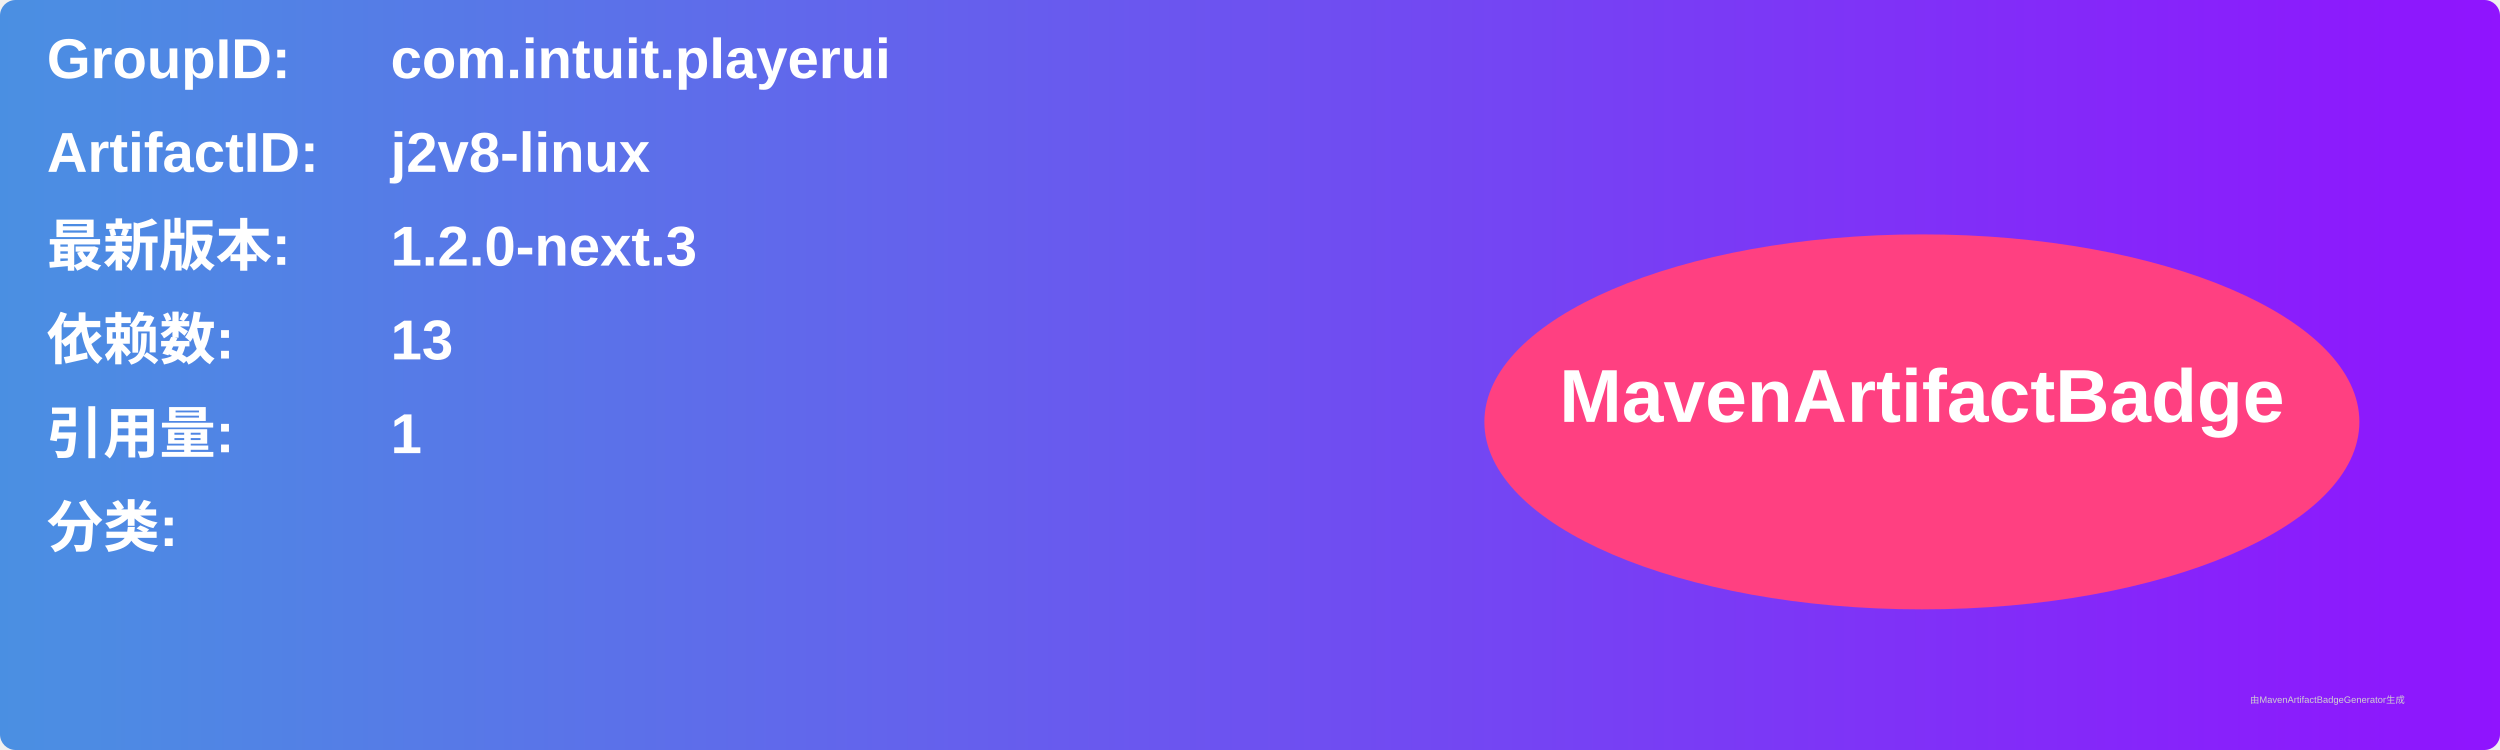
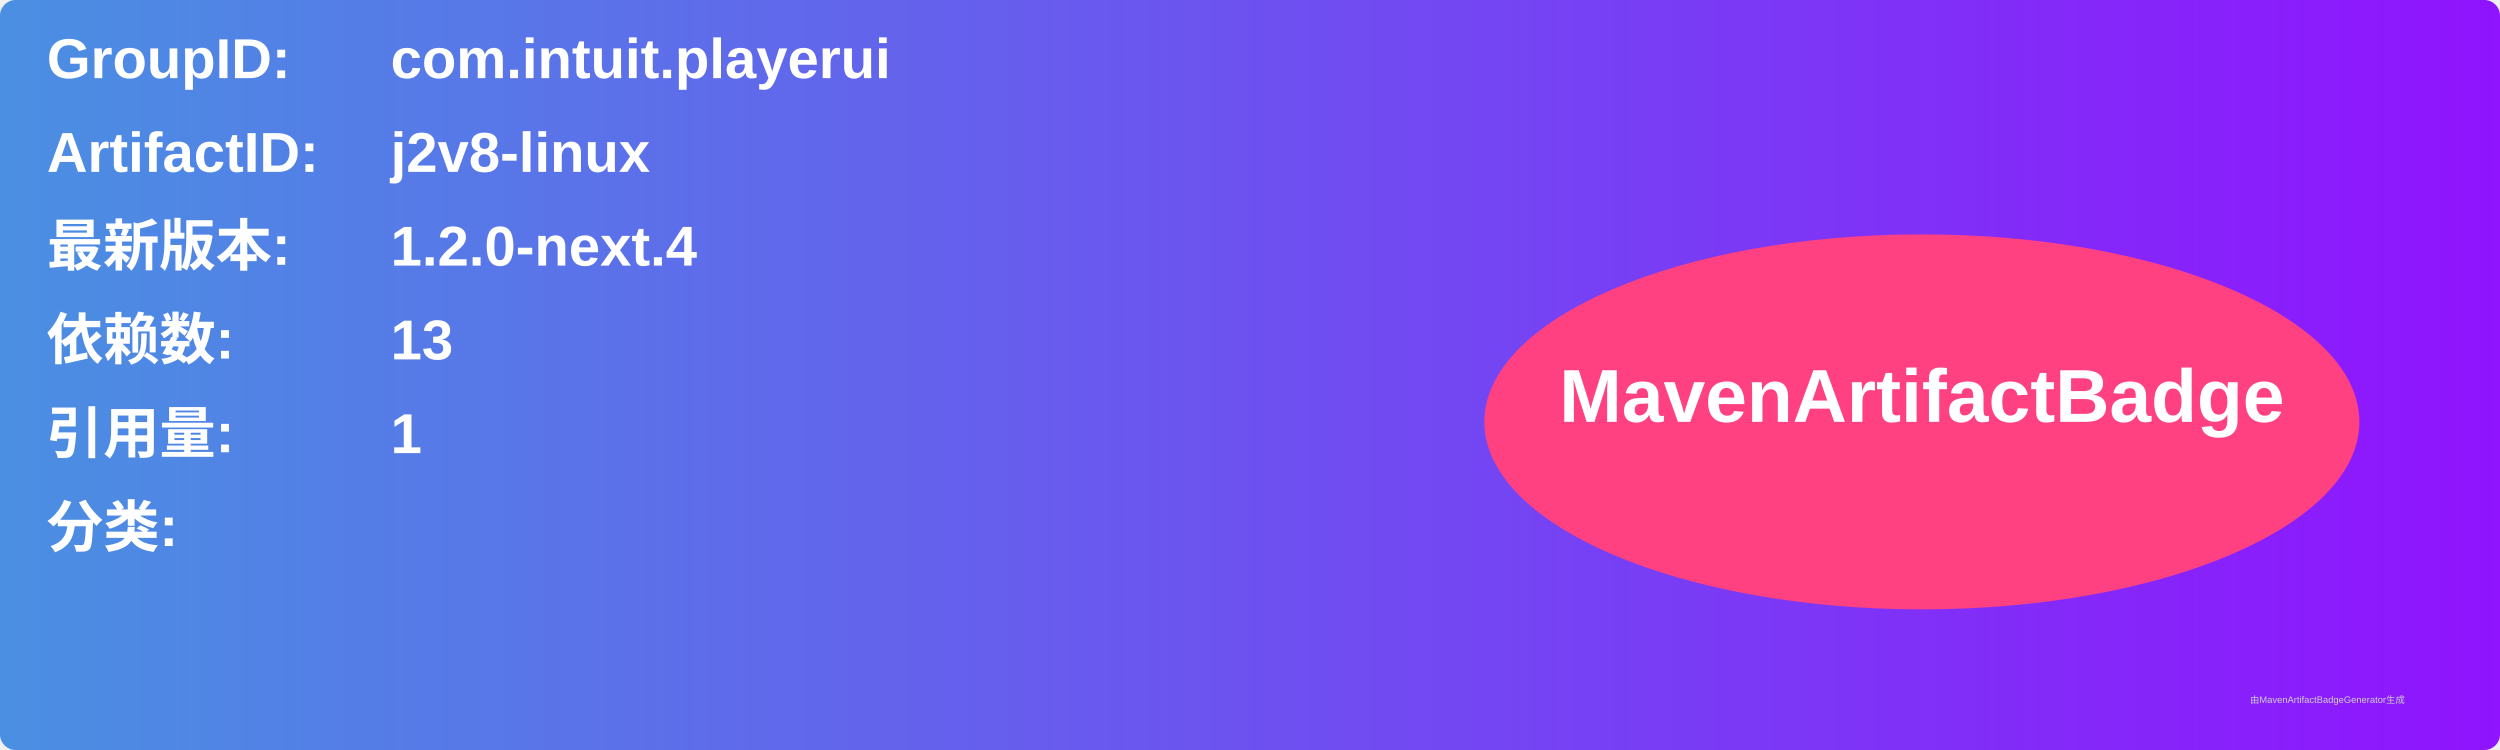
<svg xmlns="http://www.w3.org/2000/svg" width="800" height="240" viewBox="0 0 800 240">
  <linearGradient id="grad" x1="0%" y1="0%" x2="100%" y2="0%">
    <stop offset="0%" stop-color="#4a90e2" />
    <stop offset="100%" stop-color="#9013fe" />
  </linearGradient>
  <rect width="100%" height="100%" rx="5" ry="5" fill="url(#grad)" />
  <g transform="translate(15, 15)">
    <text x="0" y="10" font-family="Arial" font-size="18" fill="white" font-weight="bold" width="260">GroupID:</text>
    <text x="110" y="10" font-family="Arial" font-size="18" fill="white" font-weight="bold" width="460">com.intuit.playerui</text>
    <text x="0" y="40" font-family="Arial" font-size="18" fill="white" font-weight="bold" width="260">ArtifactID:</text>
    <text x="110" y="40" font-family="Arial" font-size="18" fill="white" font-weight="bold" width="460">j2v8-linux</text>
    <text x="0" y="70" font-family="Arial" font-size="18" fill="white" font-weight="bold">最新版本:</text>
    <text x="110" y="70" font-family="Arial" font-size="18" fill="white" font-weight="bold">
-       <tspan font-weight="bold">1.2.0-next.3</tspan>
+       <tspan font-weight="bold">1.2.0-next.4</tspan>
    </text>
    <text x="0" y="100" font-family="Arial" font-size="18" fill="white" font-weight="bold">依赖数: </text>
    <text x="110" y="100" font-family="Arial" font-size="18" fill="white">
      <tspan font-weight="bold">13</tspan>
    </text>
    <text x="0" y="130" font-family="Arial" font-size="18" fill="white" font-weight="bold">引用量: </text>
    <text x="110" y="130" font-family="Arial" font-size="18" fill="white">
      <tspan font-weight="bold">1</tspan>
    </text>
    <text x="0" y="160" font-family="Arial" font-size="18" fill="white" font-weight="bold">分类:</text>
    <text x="10" y="190" font-family="Arial" font-size="10" fill="white">
      <tspan font-weight="bold" />
    </text>
    <ellipse cx="600" cy="120" rx="140" ry="60" fill="#ff4081" />
    <text x="600" y="120" text-anchor="middle" font-family="Arial" font-size="24" fill="white" font-weight="bold">MavenArtifactBadge</text>
  </g>
  <text x="720" y="225" font-family="Arial" font-size="3" fill="#d0d0d0">由MavenArtifactBadgeGenerator生成</text>
</svg>
